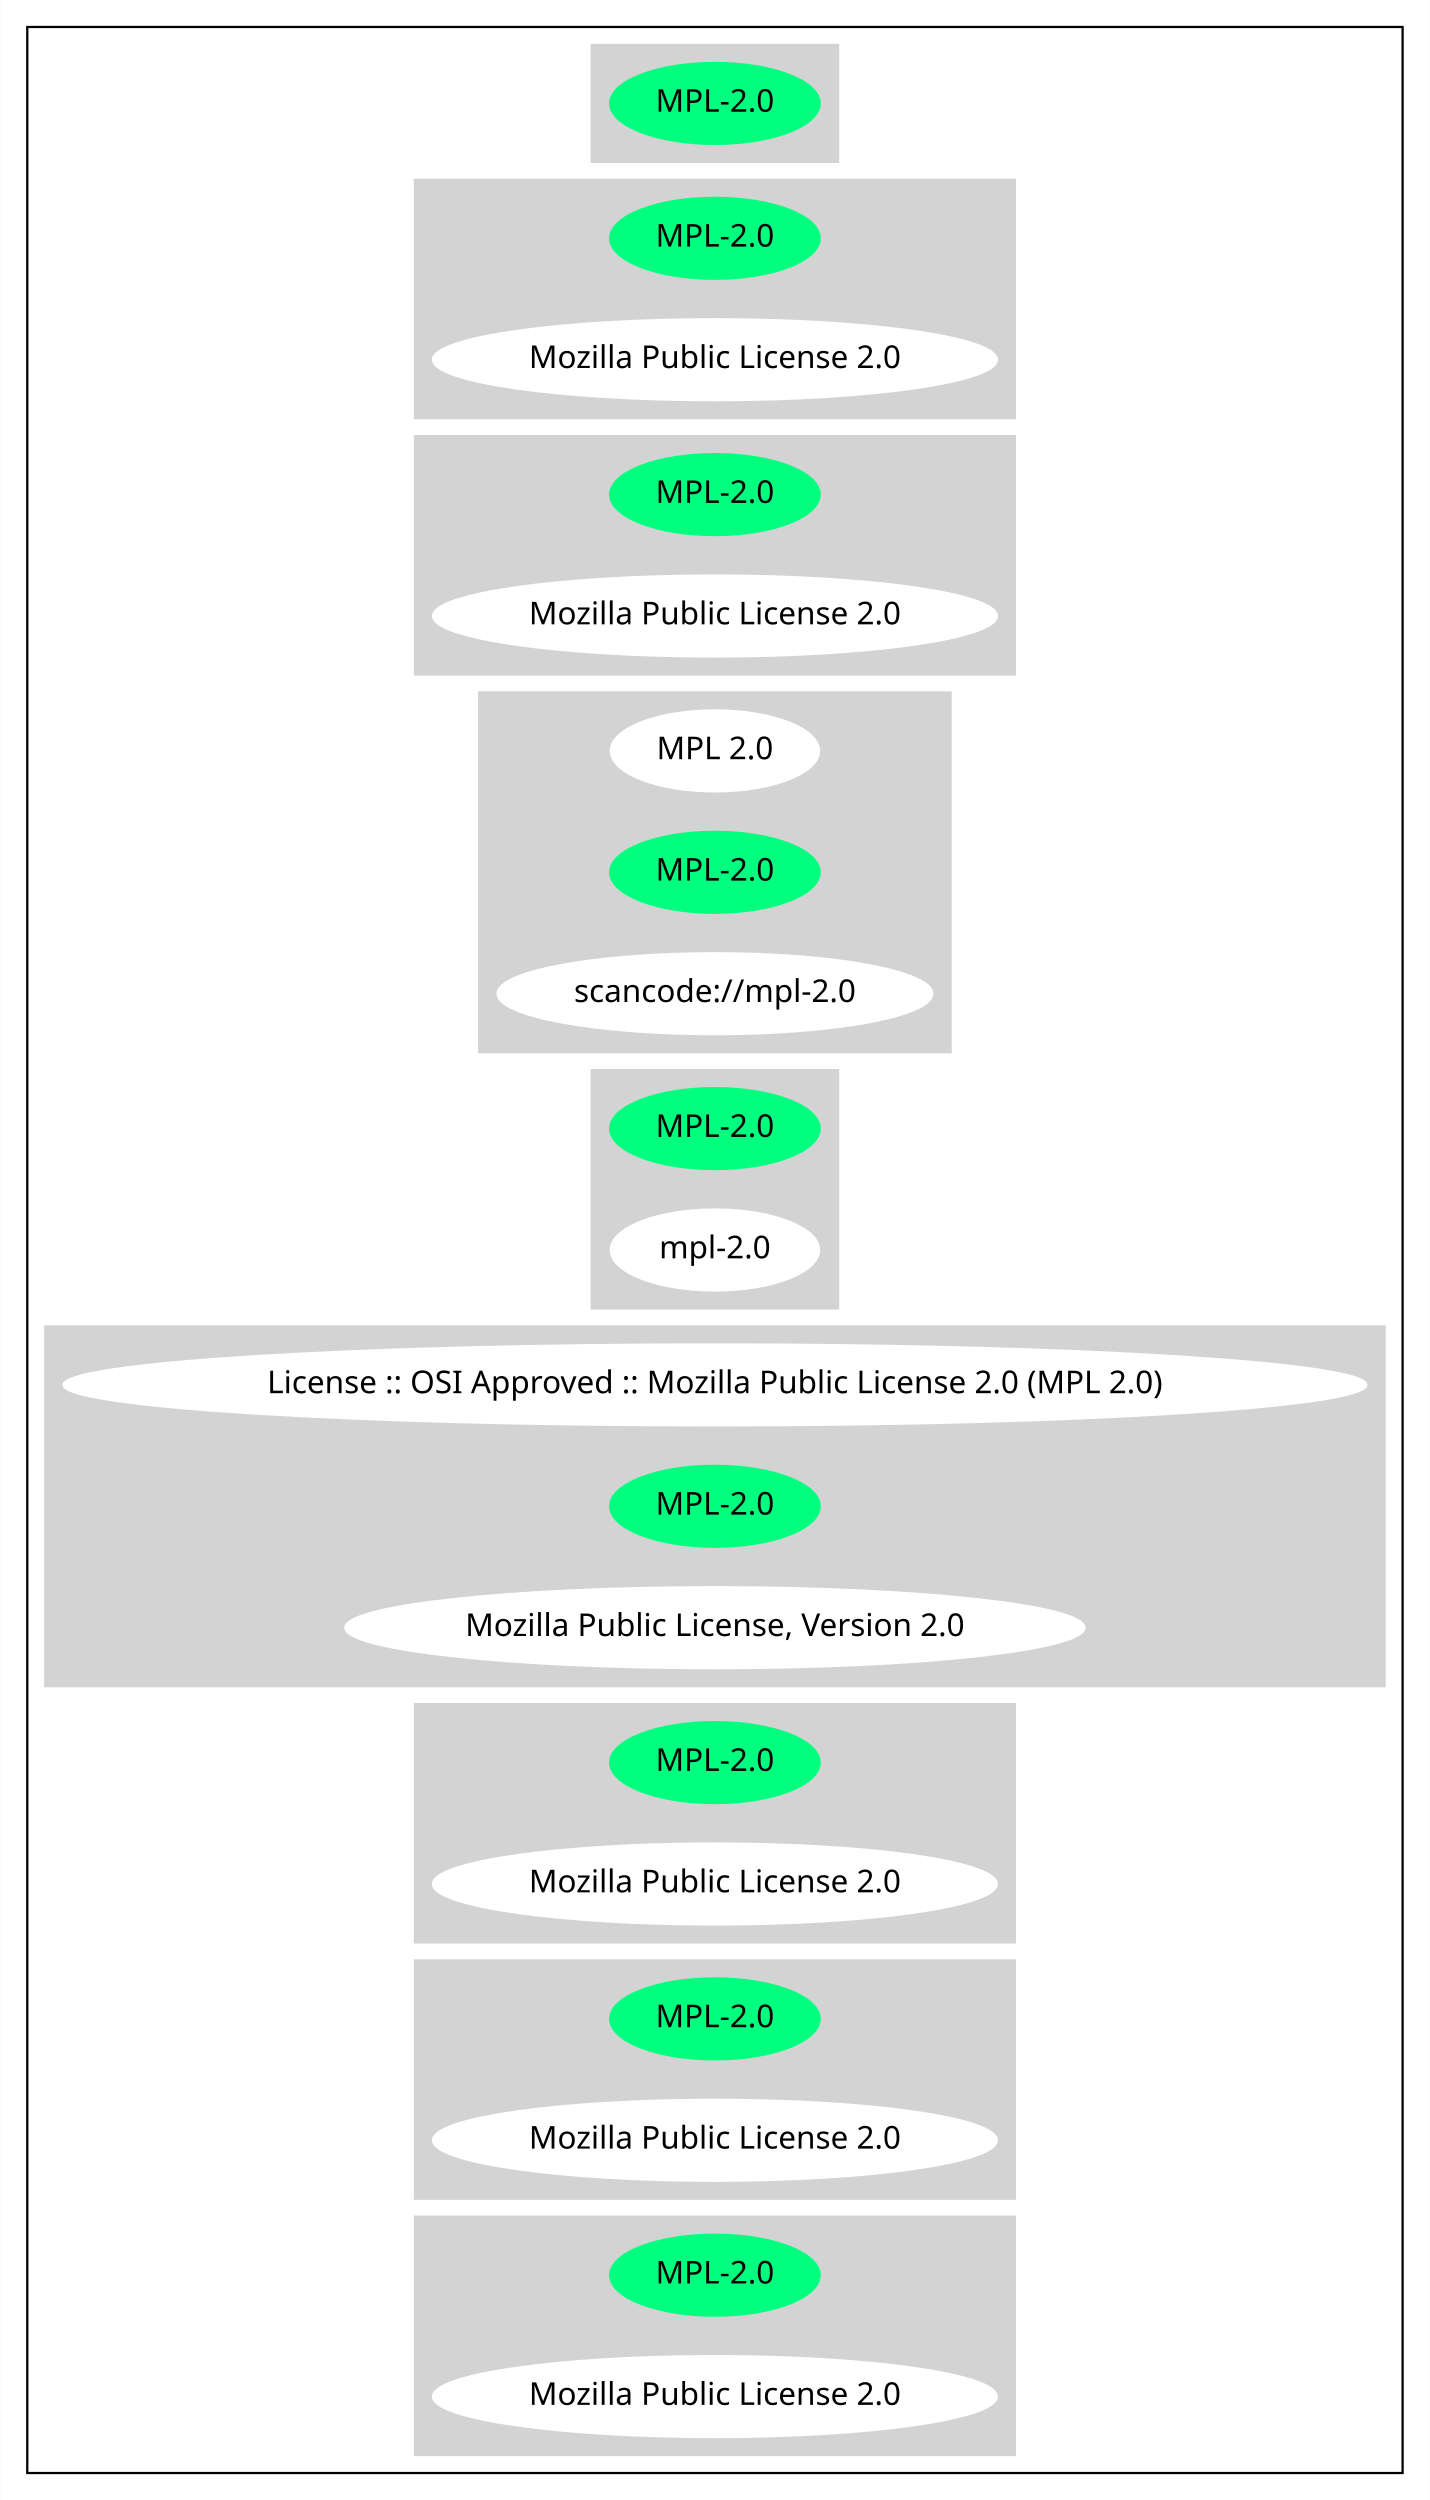
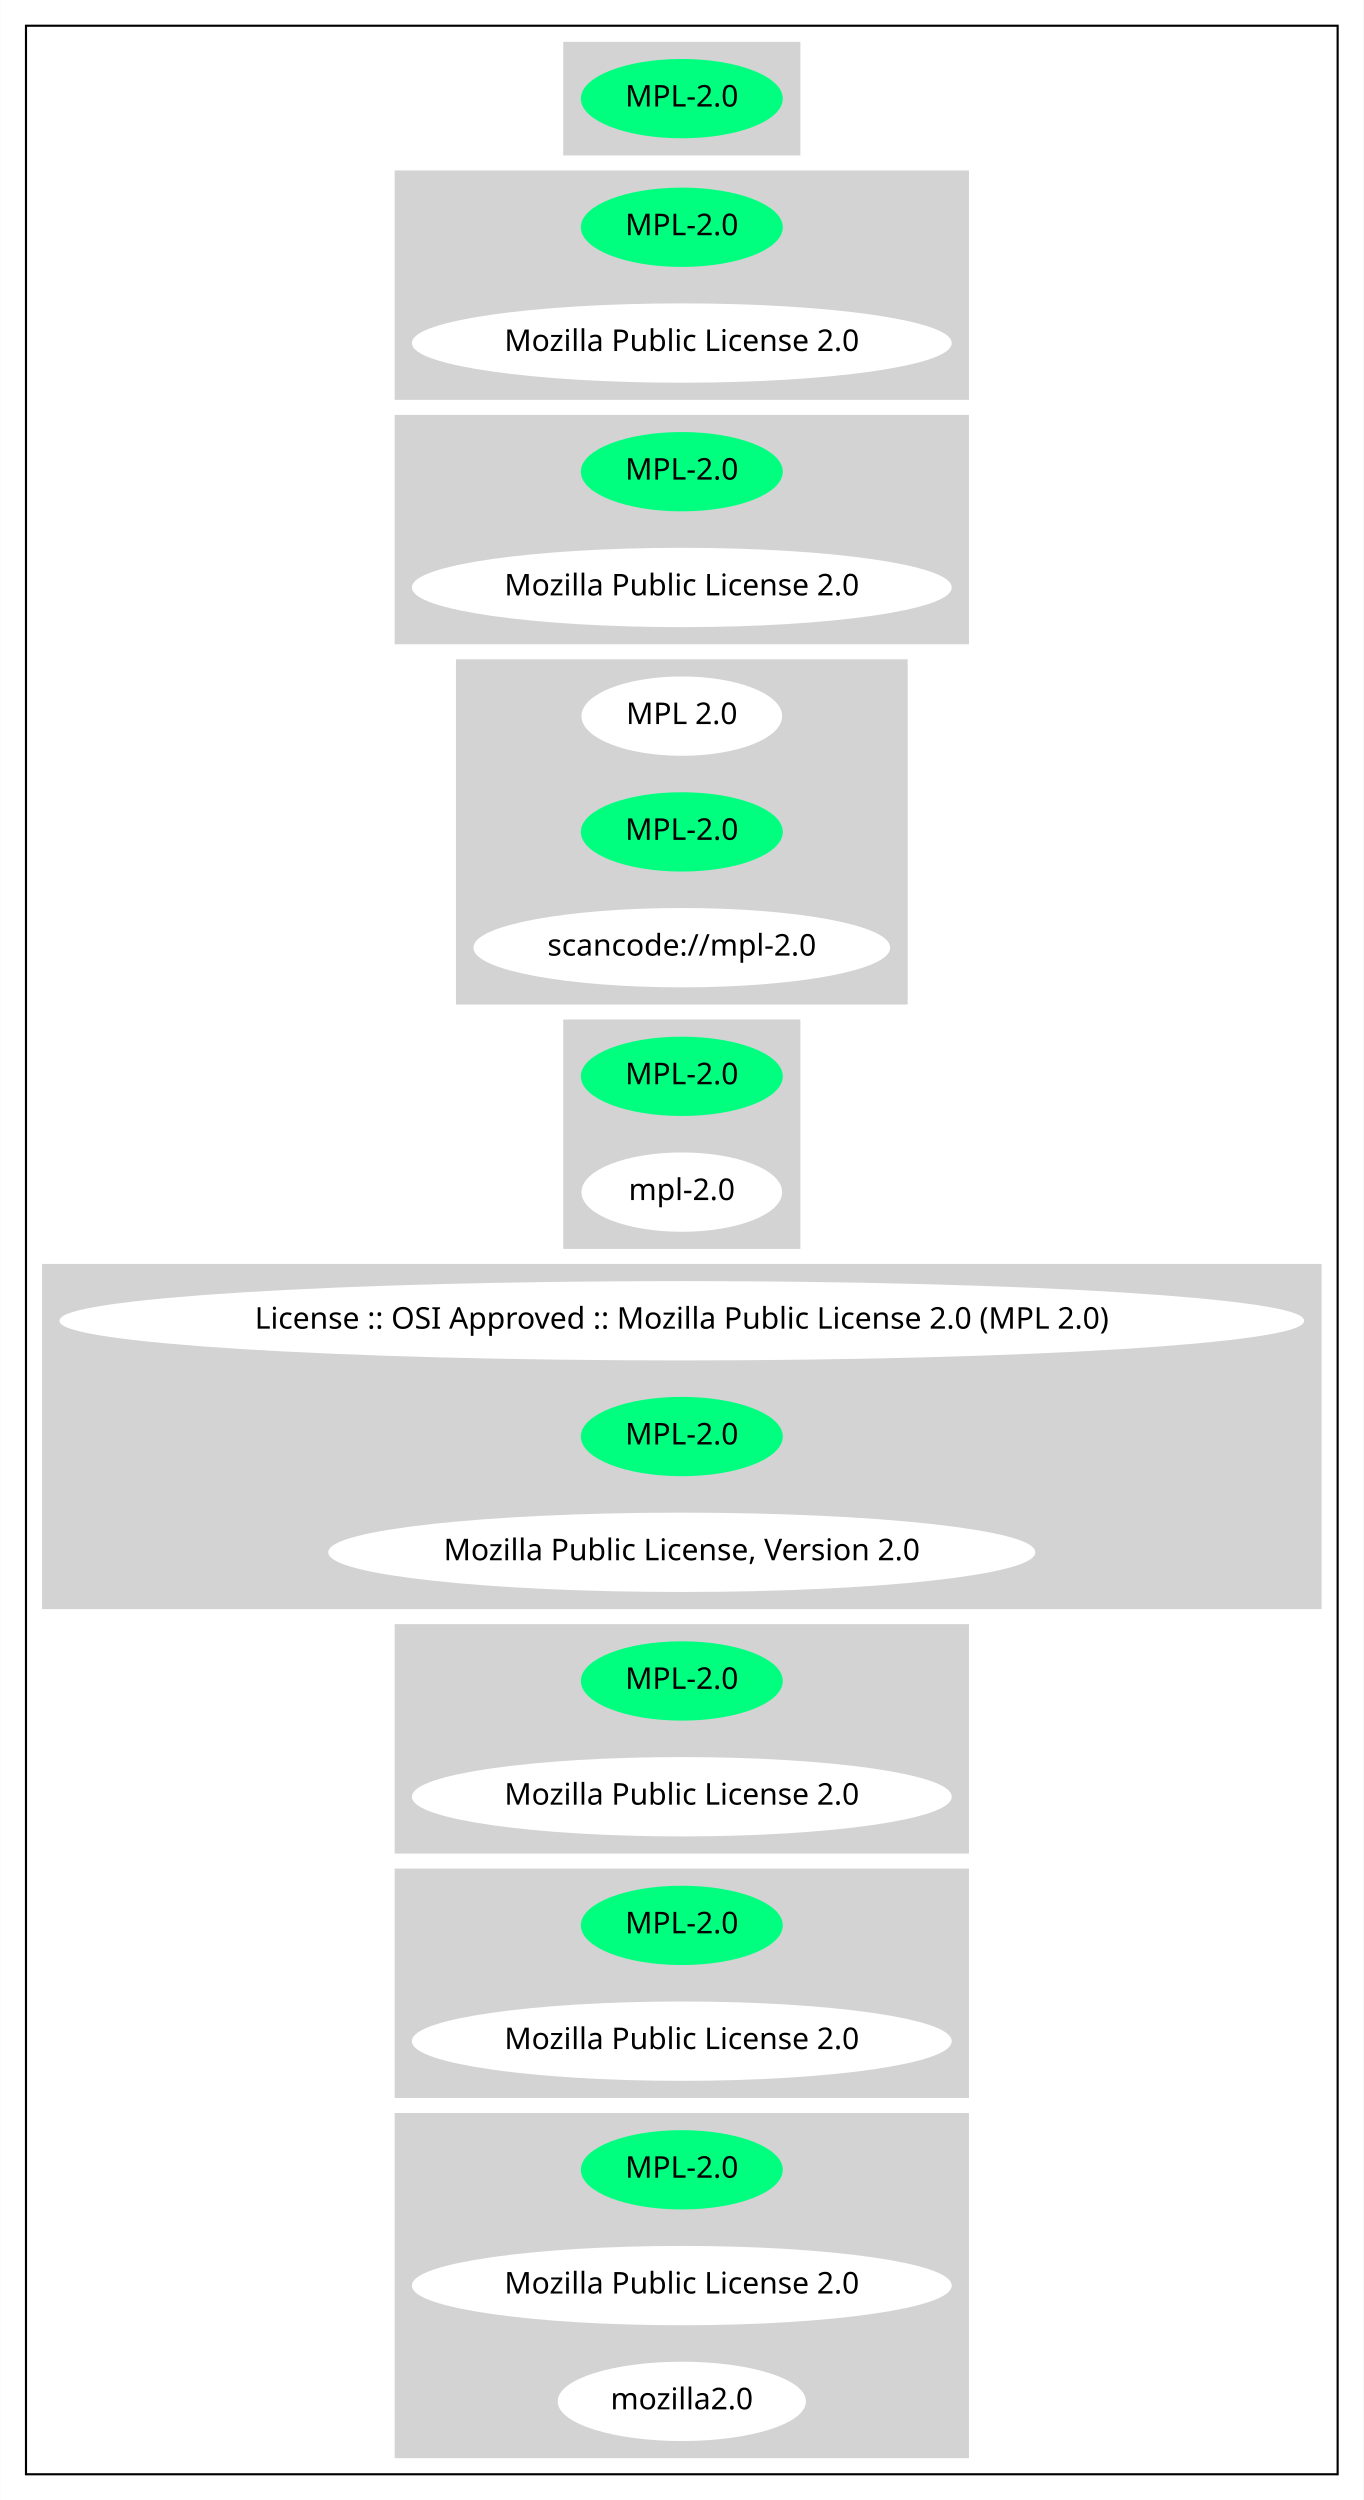
- <svg xmlns="http://www.w3.org/2000/svg" width="636pt" height="1112pt" viewBox="0.00 0.00 635.75 1112.00">
-   <g id="graph0" class="graph" transform="scale(1 1) rotate(0) translate(4 1108)">
-     <polygon fill="white" stroke="transparent" points="-4,4 -4,-1108 631.75,-1108 631.75,4 -4,4" />
+ <svg xmlns="http://www.w3.org/2000/svg" width="636pt" height="1166pt" viewBox="0.00 0.00 635.75 1166.00">
+   <g id="graph0" class="graph" transform="scale(1 1) rotate(0) translate(4 1162)">
+     <polygon fill="white" stroke="transparent" points="-4,4 -4,-1162 631.75,-1162 631.75,4 -4,4" />
    <g id="clust1" class="cluster">
-       <polygon fill="none" stroke="black" points="8,-8 8,-1096 619.75,-1096 619.75,-8 8,-8" />
+       <polygon fill="none" stroke="black" points="8,-8 8,-1150 619.75,-1150 619.75,-8 8,-8" />
    </g>
    <g id="clust2" class="cluster">
-       <polygon fill="lightgray" stroke="lightgray" points="259.08,-1036 259.08,-1088 368.67,-1088 368.67,-1036 259.08,-1036" />
+       <polygon fill="lightgray" stroke="lightgray" points="259.08,-1090 259.08,-1142 368.67,-1142 368.67,-1090 259.08,-1090" />
    </g>
    <g id="clust3" class="cluster">
-       <polygon fill="lightgray" stroke="lightgray" points="180.44,-922 180.44,-1028 447.31,-1028 447.31,-922 180.44,-922" />
+       <polygon fill="lightgray" stroke="lightgray" points="180.44,-976 180.44,-1082 447.31,-1082 447.31,-976 180.44,-976" />
    </g>
    <g id="clust4" class="cluster">
-       <polygon fill="lightgray" stroke="lightgray" points="180.44,-808 180.44,-914 447.31,-914 447.31,-808 180.44,-808" />
+       <polygon fill="lightgray" stroke="lightgray" points="180.44,-862 180.44,-968 447.31,-968 447.31,-862 180.44,-862" />
    </g>
    <g id="clust5" class="cluster">
-       <polygon fill="lightgray" stroke="lightgray" points="209.03,-640 209.03,-800 418.72,-800 418.72,-640 209.03,-640" />
+       <polygon fill="lightgray" stroke="lightgray" points="209.03,-694 209.03,-854 418.72,-854 418.72,-694 209.03,-694" />
    </g>
    <g id="clust6" class="cluster">
-       <polygon fill="lightgray" stroke="lightgray" points="259.08,-526 259.08,-632 368.67,-632 368.67,-526 259.08,-526" />
+       <polygon fill="lightgray" stroke="lightgray" points="259.08,-580 259.08,-686 368.67,-686 368.67,-580 259.08,-580" />
    </g>
    <g id="clust7" class="cluster">
-       <polygon fill="lightgray" stroke="lightgray" points="16,-358 16,-518 611.75,-518 611.75,-358 16,-358" />
+       <polygon fill="lightgray" stroke="lightgray" points="16,-412 16,-572 611.75,-572 611.75,-412 16,-412" />
    </g>
    <g id="clust8" class="cluster">
-       <polygon fill="lightgray" stroke="lightgray" points="180.44,-244 180.44,-350 447.31,-350 447.31,-244 180.44,-244" />
+       <polygon fill="lightgray" stroke="lightgray" points="180.44,-298 180.44,-404 447.31,-404 447.31,-298 180.44,-298" />
    </g>
    <g id="clust9" class="cluster">
-       <polygon fill="lightgray" stroke="lightgray" points="180.44,-130 180.44,-236 447.31,-236 447.31,-130 180.44,-130" />
+       <polygon fill="lightgray" stroke="lightgray" points="180.44,-184 180.44,-290 447.31,-290 447.31,-184 180.44,-184" />
    </g>
    <g id="clust10" class="cluster">
-       <polygon fill="lightgray" stroke="lightgray" points="180.44,-16 180.44,-122 447.31,-122 447.31,-16 180.44,-16" />
+       <polygon fill="lightgray" stroke="lightgray" points="180.44,-16 180.44,-176 447.31,-176 447.31,-16 180.44,-16" />
    </g>
    <g id="node1" class="node">
-       <ellipse fill="springgreen" stroke="springgreen" cx="313.87" cy="-1062" rx="46.59" ry="18" />
-       <text text-anchor="middle" x="313.87" y="-1058.3" font-family="Times-Roman" font-size="14.00">MPL-2.0</text>
+       <ellipse fill="springgreen" stroke="springgreen" cx="313.87" cy="-1116" rx="46.59" ry="18" />
+       <text text-anchor="middle" x="313.87" y="-1112.3" font-family="Times-Roman" font-size="14.00">MPL-2.0</text>
    </g>
    <g id="node2" class="node">
-       <ellipse fill="springgreen" stroke="springgreen" cx="313.87" cy="-1002" rx="46.59" ry="18" />
-       <text text-anchor="middle" x="313.87" y="-998.3" font-family="Times-Roman" font-size="14.00">MPL-2.0</text>
+       <ellipse fill="springgreen" stroke="springgreen" cx="313.87" cy="-1056" rx="46.59" ry="18" />
+       <text text-anchor="middle" x="313.87" y="-1052.3" font-family="Times-Roman" font-size="14.00">MPL-2.0</text>
    </g>
    <g id="node3" class="node">
-       <ellipse fill="white" stroke="white" cx="313.87" cy="-948" rx="125.38" ry="18" />
-       <text text-anchor="middle" x="313.87" y="-944.3" font-family="Times-Roman" font-size="14.00">Mozilla Public License 2.0</text>
+       <ellipse fill="white" stroke="white" cx="313.87" cy="-1002" rx="125.38" ry="18" />
+       <text text-anchor="middle" x="313.87" y="-998.3" font-family="Times-Roman" font-size="14.00">Mozilla Public License 2.0</text>
    </g>
    <g id="node4" class="node">
-       <ellipse fill="springgreen" stroke="springgreen" cx="313.87" cy="-888" rx="46.59" ry="18" />
-       <text text-anchor="middle" x="313.87" y="-884.3" font-family="Times-Roman" font-size="14.00">MPL-2.0</text>
+       <ellipse fill="springgreen" stroke="springgreen" cx="313.87" cy="-942" rx="46.59" ry="18" />
+       <text text-anchor="middle" x="313.87" y="-938.3" font-family="Times-Roman" font-size="14.00">MPL-2.0</text>
    </g>
    <g id="node5" class="node">
-       <ellipse fill="white" stroke="white" cx="313.87" cy="-834" rx="125.38" ry="18" />
-       <text text-anchor="middle" x="313.87" y="-830.3" font-family="Times-Roman" font-size="14.00">Mozilla Public License 2.0</text>
+       <ellipse fill="white" stroke="white" cx="313.87" cy="-888" rx="125.38" ry="18" />
+       <text text-anchor="middle" x="313.87" y="-884.3" font-family="Times-Roman" font-size="14.00">Mozilla Public License 2.0</text>
    </g>
    <g id="node6" class="node">
-       <ellipse fill="white" stroke="white" cx="313.87" cy="-774" rx="46.29" ry="18" />
-       <text text-anchor="middle" x="313.87" y="-770.3" font-family="Times-Roman" font-size="14.00">MPL 2.0</text>
+       <ellipse fill="white" stroke="white" cx="313.87" cy="-828" rx="46.29" ry="18" />
+       <text text-anchor="middle" x="313.87" y="-824.3" font-family="Times-Roman" font-size="14.00">MPL 2.0</text>
    </g>
    <g id="node7" class="node">
-       <ellipse fill="springgreen" stroke="springgreen" cx="313.87" cy="-720" rx="46.59" ry="18" />
-       <text text-anchor="middle" x="313.87" y="-716.3" font-family="Times-Roman" font-size="14.00">MPL-2.0</text>
+       <ellipse fill="springgreen" stroke="springgreen" cx="313.87" cy="-774" rx="46.59" ry="18" />
+       <text text-anchor="middle" x="313.87" y="-770.3" font-family="Times-Roman" font-size="14.00">MPL-2.0</text>
    </g>
    <g id="node8" class="node">
-       <ellipse fill="white" stroke="white" cx="313.87" cy="-666" rx="96.68" ry="18" />
-       <text text-anchor="middle" x="313.87" y="-662.3" font-family="Times-Roman" font-size="14.00">scancode://mpl-2.0</text>
+       <ellipse fill="white" stroke="white" cx="313.87" cy="-720" rx="96.68" ry="18" />
+       <text text-anchor="middle" x="313.87" y="-716.3" font-family="Times-Roman" font-size="14.00">scancode://mpl-2.0</text>
    </g>
    <g id="node9" class="node">
-       <ellipse fill="springgreen" stroke="springgreen" cx="313.87" cy="-606" rx="46.59" ry="18" />
-       <text text-anchor="middle" x="313.87" y="-602.3" font-family="Times-Roman" font-size="14.00">MPL-2.0</text>
+       <ellipse fill="springgreen" stroke="springgreen" cx="313.87" cy="-660" rx="46.59" ry="18" />
+       <text text-anchor="middle" x="313.87" y="-656.3" font-family="Times-Roman" font-size="14.00">MPL-2.0</text>
    </g>
    <g id="node10" class="node">
-       <ellipse fill="white" stroke="white" cx="313.87" cy="-552" rx="46.29" ry="18" />
-       <text text-anchor="middle" x="313.87" y="-548.3" font-family="Times-Roman" font-size="14.00">mpl-2.0</text>
+       <ellipse fill="white" stroke="white" cx="313.87" cy="-606" rx="46.29" ry="18" />
+       <text text-anchor="middle" x="313.87" y="-602.3" font-family="Times-Roman" font-size="14.00">mpl-2.0</text>
    </g>
    <g id="node11" class="node">
-       <ellipse fill="white" stroke="white" cx="313.87" cy="-492" rx="289.75" ry="18" />
-       <text text-anchor="middle" x="313.87" y="-488.3" font-family="Times-Roman" font-size="14.00">License :: OSI Approved :: Mozilla Public License 2.0 (MPL 2.0)</text>
+       <ellipse fill="white" stroke="white" cx="313.87" cy="-546" rx="289.75" ry="18" />
+       <text text-anchor="middle" x="313.87" y="-542.3" font-family="Times-Roman" font-size="14.00">License :: OSI Approved :: Mozilla Public License 2.0 (MPL 2.0)</text>
    </g>
    <g id="node12" class="node">
-       <ellipse fill="springgreen" stroke="springgreen" cx="313.87" cy="-438" rx="46.59" ry="18" />
-       <text text-anchor="middle" x="313.87" y="-434.3" font-family="Times-Roman" font-size="14.00">MPL-2.0</text>
+       <ellipse fill="springgreen" stroke="springgreen" cx="313.87" cy="-492" rx="46.59" ry="18" />
+       <text text-anchor="middle" x="313.87" y="-488.3" font-family="Times-Roman" font-size="14.00">MPL-2.0</text>
    </g>
    <g id="node13" class="node">
-       <ellipse fill="white" stroke="white" cx="313.87" cy="-384" rx="164.37" ry="18" />
-       <text text-anchor="middle" x="313.87" y="-380.3" font-family="Times-Roman" font-size="14.00">Mozilla Public License, Version 2.0</text>
+       <ellipse fill="white" stroke="white" cx="313.87" cy="-438" rx="164.37" ry="18" />
+       <text text-anchor="middle" x="313.87" y="-434.3" font-family="Times-Roman" font-size="14.00">Mozilla Public License, Version 2.0</text>
    </g>
    <g id="node14" class="node">
-       <ellipse fill="springgreen" stroke="springgreen" cx="313.87" cy="-324" rx="46.59" ry="18" />
-       <text text-anchor="middle" x="313.87" y="-320.3" font-family="Times-Roman" font-size="14.00">MPL-2.0</text>
+       <ellipse fill="springgreen" stroke="springgreen" cx="313.87" cy="-378" rx="46.59" ry="18" />
+       <text text-anchor="middle" x="313.87" y="-374.3" font-family="Times-Roman" font-size="14.00">MPL-2.0</text>
    </g>
    <g id="node15" class="node">
-       <ellipse fill="white" stroke="white" cx="313.87" cy="-270" rx="125.38" ry="18" />
-       <text text-anchor="middle" x="313.87" y="-266.3" font-family="Times-Roman" font-size="14.00">Mozilla Public License 2.0</text>
+       <ellipse fill="white" stroke="white" cx="313.87" cy="-324" rx="125.38" ry="18" />
+       <text text-anchor="middle" x="313.87" y="-320.3" font-family="Times-Roman" font-size="14.00">Mozilla Public License 2.0</text>
    </g>
    <g id="node16" class="node">
-       <ellipse fill="springgreen" stroke="springgreen" cx="313.87" cy="-210" rx="46.59" ry="18" />
-       <text text-anchor="middle" x="313.87" y="-206.3" font-family="Times-Roman" font-size="14.00">MPL-2.0</text>
+       <ellipse fill="springgreen" stroke="springgreen" cx="313.87" cy="-264" rx="46.59" ry="18" />
+       <text text-anchor="middle" x="313.87" y="-260.3" font-family="Times-Roman" font-size="14.00">MPL-2.0</text>
    </g>
    <g id="node17" class="node">
-       <ellipse fill="white" stroke="white" cx="313.87" cy="-156" rx="125.38" ry="18" />
-       <text text-anchor="middle" x="313.87" y="-152.3" font-family="Times-Roman" font-size="14.00">Mozilla Public License 2.0</text>
+       <ellipse fill="white" stroke="white" cx="313.87" cy="-210" rx="125.38" ry="18" />
+       <text text-anchor="middle" x="313.87" y="-206.3" font-family="Times-Roman" font-size="14.00">Mozilla Public License 2.0</text>
    </g>
    <g id="node18" class="node">
-       <ellipse fill="springgreen" stroke="springgreen" cx="313.87" cy="-96" rx="46.59" ry="18" />
-       <text text-anchor="middle" x="313.87" y="-92.3" font-family="Times-Roman" font-size="14.00">MPL-2.0</text>
+       <ellipse fill="springgreen" stroke="springgreen" cx="313.87" cy="-150" rx="46.59" ry="18" />
+       <text text-anchor="middle" x="313.87" y="-146.3" font-family="Times-Roman" font-size="14.00">MPL-2.0</text>
    </g>
    <g id="node19" class="node">
-       <ellipse fill="white" stroke="white" cx="313.87" cy="-42" rx="125.38" ry="18" />
-       <text text-anchor="middle" x="313.87" y="-38.3" font-family="Times-Roman" font-size="14.00">Mozilla Public License 2.0</text>
+       <ellipse fill="white" stroke="white" cx="313.87" cy="-96" rx="125.38" ry="18" />
+       <text text-anchor="middle" x="313.87" y="-92.3" font-family="Times-Roman" font-size="14.00">Mozilla Public License 2.0</text>
+     </g>
+     <g id="node20" class="node">
+       <ellipse fill="white" stroke="white" cx="313.87" cy="-42" rx="57.39" ry="18" />
+       <text text-anchor="middle" x="313.87" y="-38.3" font-family="Times-Roman" font-size="14.00">mozilla2.0</text>
    </g>
  </g>
</svg>
